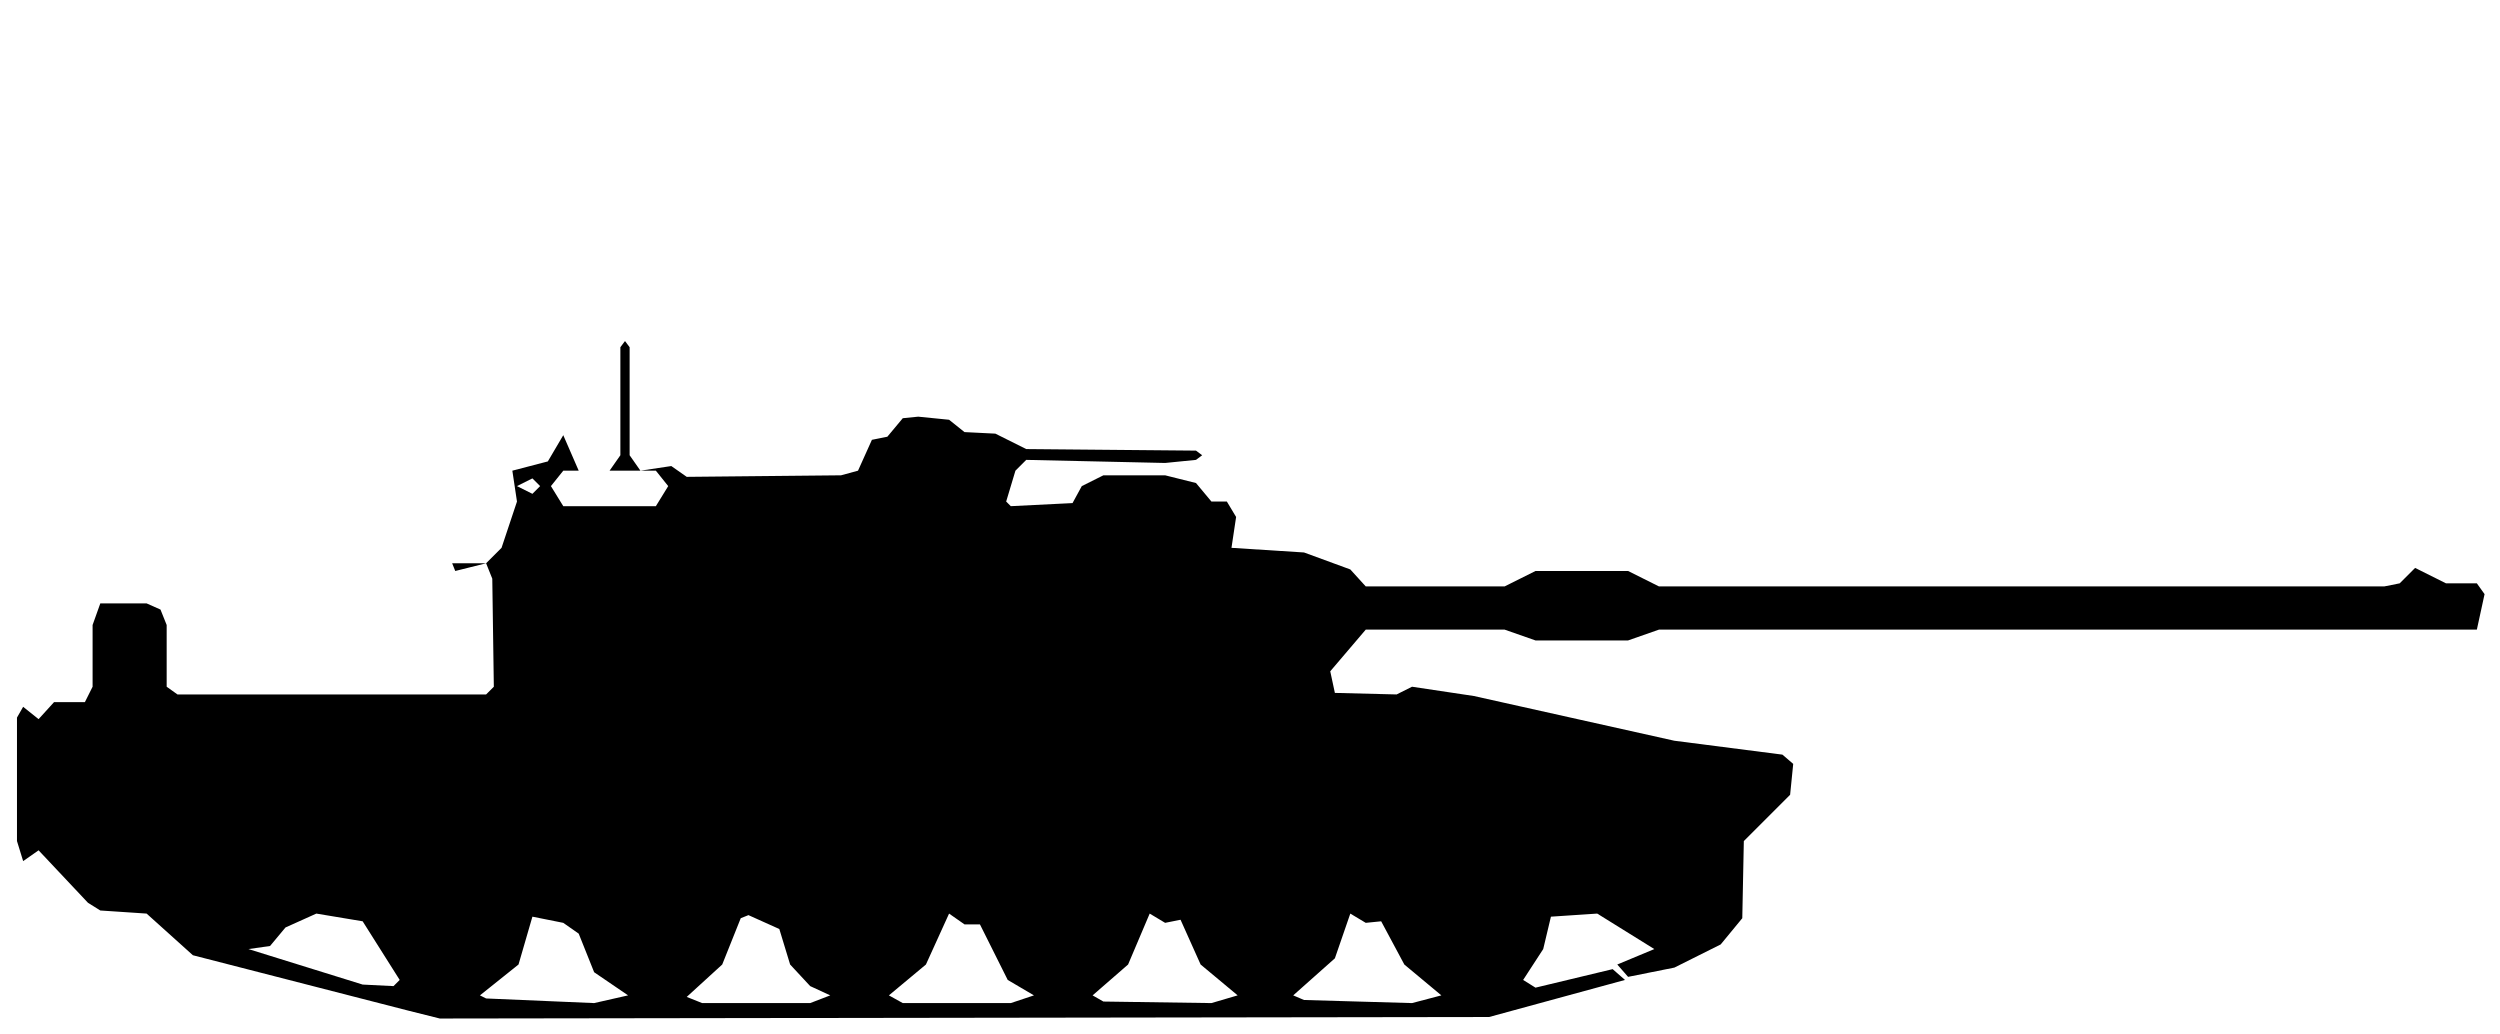
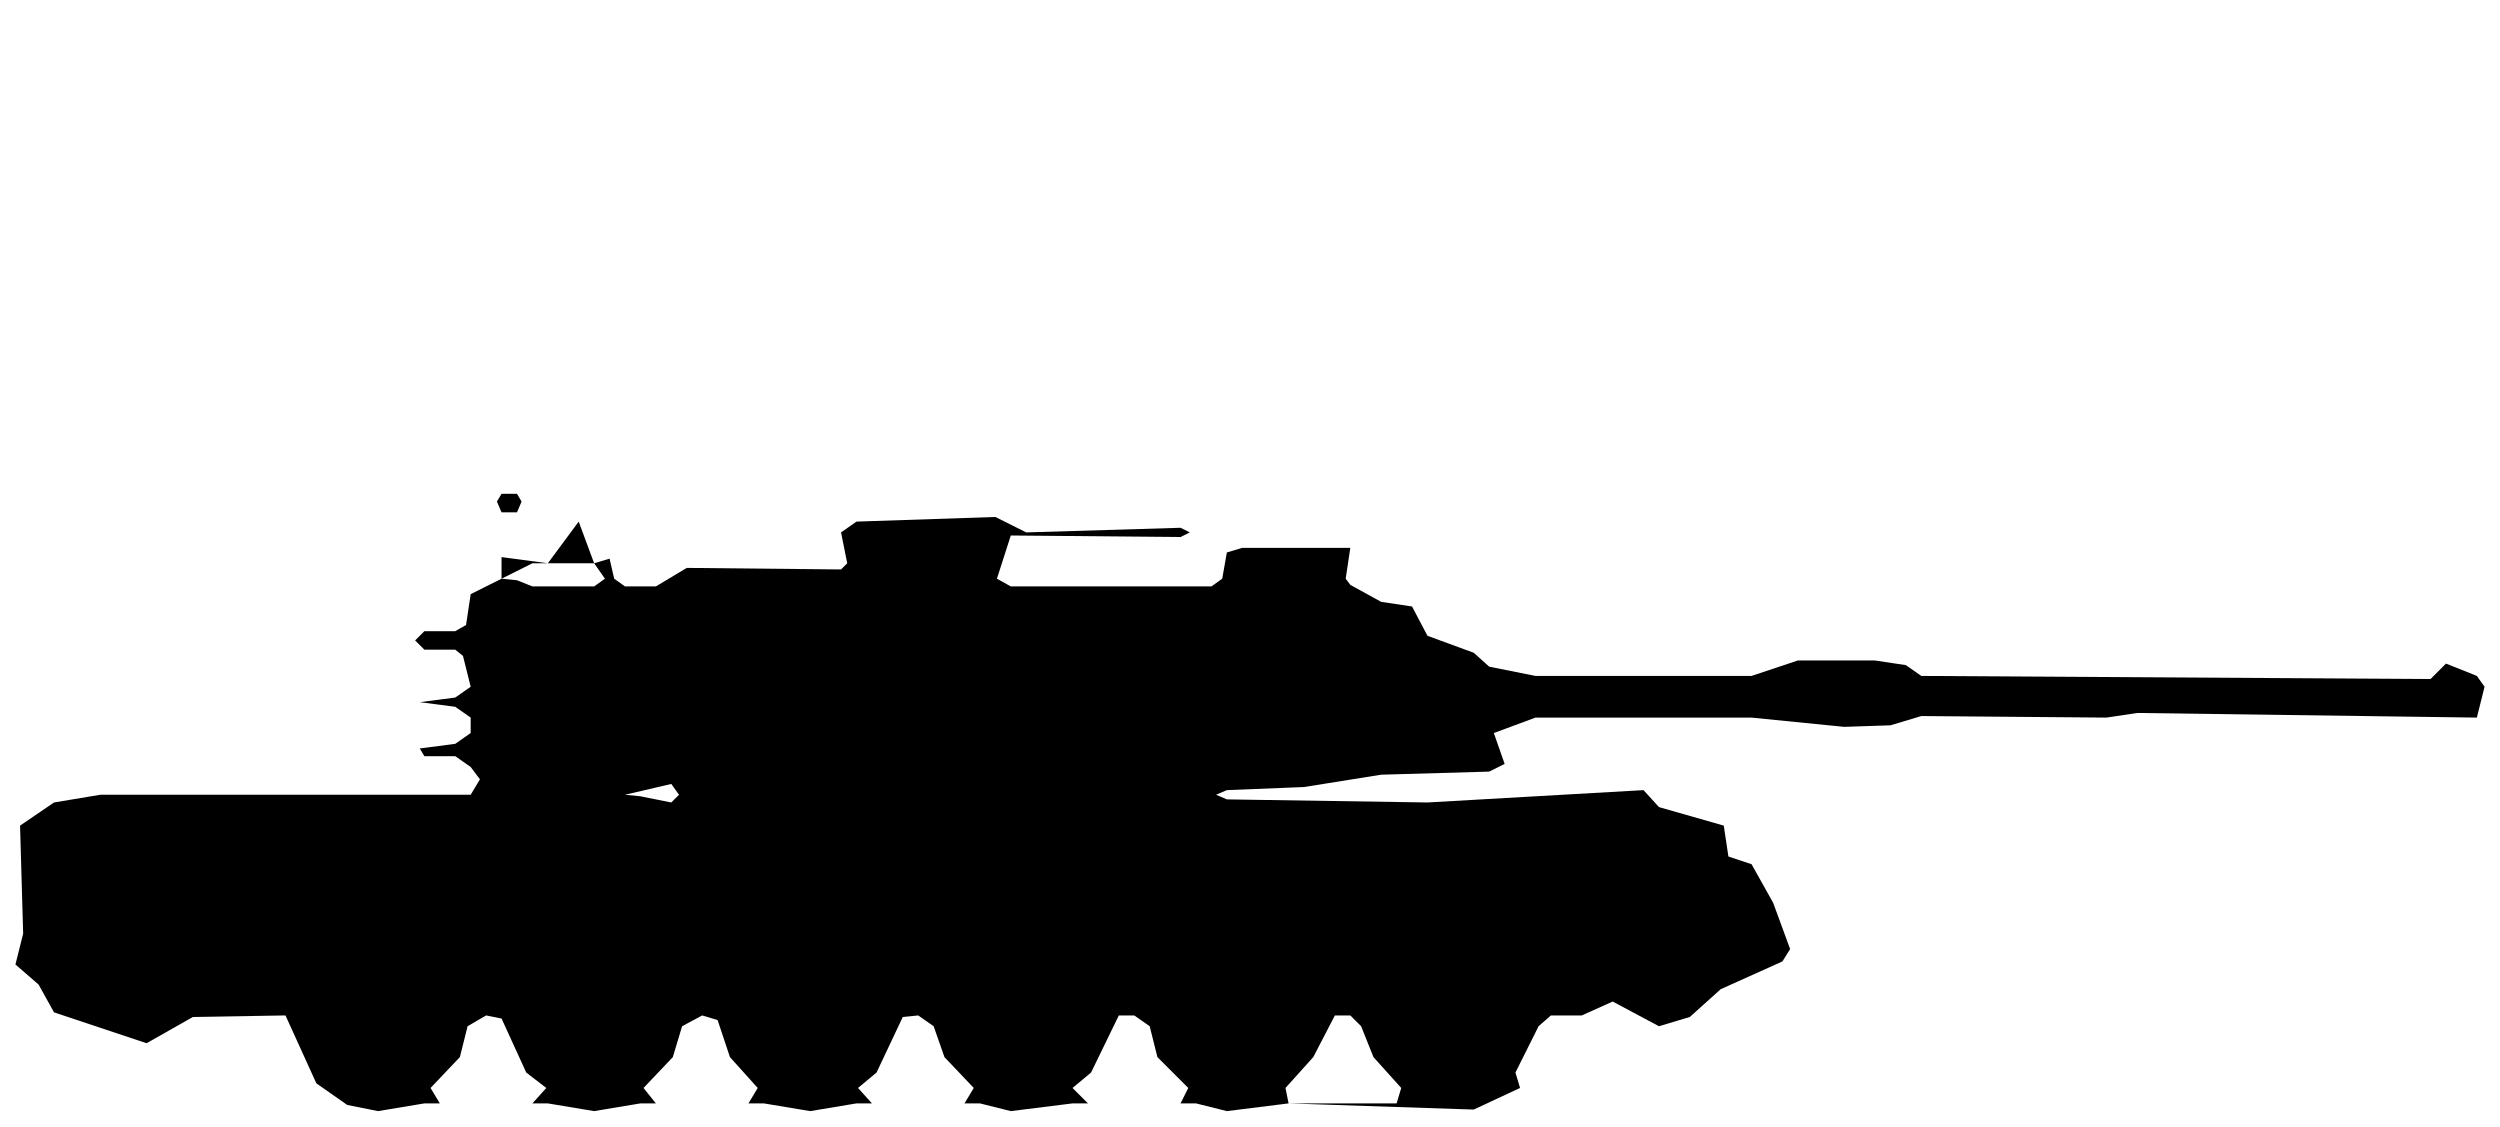
- <svg xmlns="http://www.w3.org/2000/svg" viewBox="0 0 162 67" width="162" height="67" fill="currentColor" fill-rule="evenodd">
-   <path d="M26.5 65.5L28.5 66L96.5 65.9L105.3 63.5L104.5 62.8L99.5 64L98.7 63.5L100 61.5L100.5 59.4L103.5 59.2L107.2 61.5L104.8 62.5L105.5 63.3L108.5 62.7L111.5 61.2L112.9 59.5L113 54.5L116 51.5L116.2 49.5L115.5 48.9L108.5 48L95.5 45.1L91.5 44.5L90.5 45L86.5 44.9L86.2 43.5L88.5 40.8L97.5 40.8L99.5 41.5L105.5 41.5L107.5 40.8L160.5 40.8L161 38.5L160.5 37.8L158.5 37.8L156.5 36.8L155.5 37.8L154.5 38L107.5 38L105.5 37L99.5 37L97.5 38L88.5 38L87.5 36.9L84.5 35.8L79.8 35.5L80.1 33.5L79.5 32.5L78.5 32.5L77.5 31.3L75.5 30.8L71.5 30.8L70.1 31.5L69.5 32.6L65.5 32.8L65.2 32.5L65.8 30.5L66.5 29.8L75.5 30L77.5 29.8L77.9 29.5L77.5 29.2L66.5 29.1L64.5 28.1L62.5 28L61.5 27.2L59.5 27L58.5 27.1L57.5 28.3L56.5 28.5L55.6 30.5L54.5 30.8L44.5 30.9L43.5 30.2L41.5 30.5L40.8 29.5L40.8 22.5L40.5 22.1L40.2 22.5L40.2 29.5L39.5 30.5L37.5 30.5L36.5 28.2L35.5 29.9L33.2 30.5L33.5 32.5L32.5 35.5L31.5 36.5L29.3 36.5L29.5 37L31.5 36.5L31.9 37.5L32 44.5L31.5 45L11.5 45L10.8 44.5L10.8 40.5L10.4 39.5L9.5 39.1L6.5 39.1L6 40.5L6 44.5L5.5 45.5L3.5 45.5L2.5 46.6L1.5 45.8L1.1 46.5L1.1 54.5L1.5 55.8L2.5 55.1L5.7 58.5L6.5 59L9.5 59.2L12.5 61.9ZM31.5 64.7L31.1 64.5L33.6 62.5L34.5 59.4L36.5 59.8L37.5 60.5L38.5 63L40.7 64.5L38.5 65ZM44.5 64.6L46.8 62.5L48 59.5L48.5 59.3L50.5 60.2L51.2 62.5L52.5 63.9L53.8 64.5L52.5 65L45.5 65ZM58.5 65L57.6 64.5L60 62.5L61.5 59.2L62.5 59.9L63.5 59.9L65.3 63.5L67 64.5L65.5 65ZM71.5 64.9L70.8 64.5L73.1 62.5L74.5 59.2L75.5 59.8L76.5 59.6L77.8 62.5L80.2 64.5L78.5 65ZM84.5 64.8L83.8 64.5L86.5 62.1L87.5 59.2L88.5 59.8L89.5 59.7L91 62.5L93.4 64.5L91.5 65ZM23.5 63.8L16.1 61.5L17.5 61.3L18.5 60.1L20.5 59.2L23.5 59.7L25.9 63.5L25.5 63.9ZM36.5 32.8L35.7 31.5L36.5 30.5L42.5 30.5L43.3 31.5L42.5 32.8ZM34.5 32L33.5 31.5L34.5 31L35 31.5Z" />
+ <svg xmlns="http://www.w3.org/2000/svg" viewBox="0 0 162 73" width="162" height="73" fill="currentColor" fill-rule="evenodd">
+   <path d="M22.5 71.6L24.5 72L27.5 71.5L35.5 71.5L38.5 72L41.5 71.5L49.5 71.5L52.5 72L55.5 71.5L63.5 71.5L65.5 72L69.5 71.5L77.5 71.5L79.5 72L83.5 71.5L95.5 71.9L98.5 70.5L98.2 69.5L99.7 66.5L100.5 65.8L102.5 65.8L104.5 64.9L107.5 66.5L109.5 65.9L111.5 64.1L115.5 62.3L116 61.5L114.9 58.5L113.5 56L112 55.5L111.7 53.5L107.5 52.3L106.5 51.2L92.5 52L79.5 51.8L78.8 51.5L79.5 51.2L84.5 51L89.5 50.2L96.5 50L97.5 49.5L96.8 47.5L99.5 46.5L113.5 46.5L119.5 47.1L122.5 47L124.5 46.4L136.5 46.5L138.5 46.2L160.5 46.5L161 44.5L160.5 43.8L158.5 43L157.5 44L124.5 43.8L123.5 43.1L121.5 42.8L116.5 42.8L113.5 43.8L99.5 43.8L96.5 43.2L95.5 42.3L92.5 41.2L91.5 39.3L89.5 39L87.5 37.9L87.2 37.5L87.5 35.5L80.5 35.5L79.5 35.8L79.2 37.5L78.5 38L65.5 38L64.6 37.5L65.5 34.7L76.5 34.8L77.1 34.5L76.5 34.2L66.5 34.5L64.5 33.5L55.5 33.8L54.5 34.5L54.9 36.5L54.5 36.9L44.5 36.8L42.5 38L40.5 38L39.8 37.5L39.5 36.2L38.5 36.5L37.5 33.8L35.5 36.5L32.5 36.1L32.5 37.5L30.5 38.5L30.2 40.5L29.5 40.9L27.5 40.9L26.9 41.5L27.5 42.1L29.5 42.1L30 42.5L30.5 44.5L29.5 45.2L27.2 45.5L29.5 45.8L30.5 46.5L30.5 47.5L29.5 48.2L27.2 48.5L27.5 49L29.5 49L30.5 49.7L31.1 50.5L30.5 51.5L6.5 51.5L3.5 52L1.3 53.5L1.5 60.5L1 62.5L2.5 63.8L3.5 65.6L9.5 67.6L12.5 65.9L18.5 65.8L20.5 70.2ZM28.5 71.5L27.9 70.5L29.8 68.5L30.3 66.5L31.5 65.8L32.5 66L34.1 69.5L35.4 70.5L34.5 71.5ZM42.5 71.5L41.7 70.5L43.6 68.5L44.2 66.5L45.5 65.8L46.5 66.1L47.3 68.5L49.1 70.5L48.5 71.5ZM56.5 71.5L55.6 70.5L56.8 69.5L58.5 65.9L59.5 65.8L60.5 66.5L61.2 68.5L63.1 70.5L62.5 71.5ZM70.5 71.5L69.5 70.5L70.7 69.5L72.5 65.8L73.5 65.8L74.5 66.5L75 68.5L77 70.5L76.5 71.5ZM83.5 71.5L83.3 70.5L85.1 68.5L86.5 65.8L87.5 65.8L88.2 66.5L89 68.5L90.8 70.5L90.5 71.5ZM41.5 51.6L40.5 51.5L43.5 50.8L44 51.5L43.5 52ZM33.5 37.6L32.5 37.5L34.5 36.5L38.5 36.5L39.2 37.5L38.5 38L34.5 38ZM32.5 33.2L33.5 33.2L33.8 32.5L33.5 32L32.5 32L32.2 32.5Z" />
</svg>
